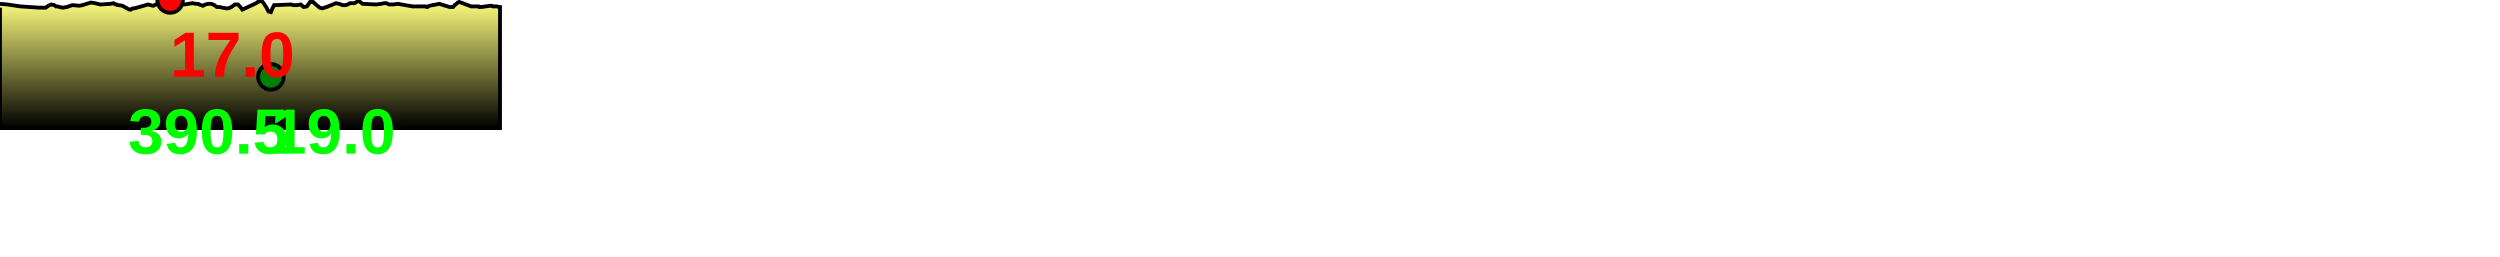
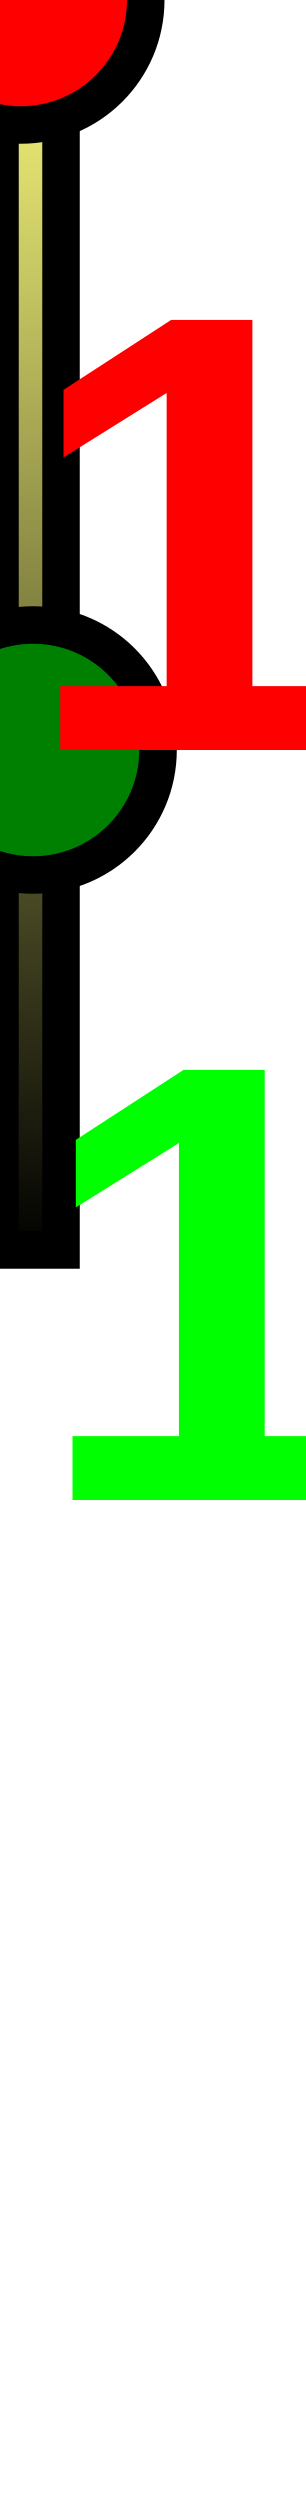
- <svg xmlns="http://www.w3.org/2000/svg" baseProfile="full" height="200px" version="1.1" width="1952.266px">
+ <svg xmlns="http://www.w3.org/2000/svg" baseProfile="full" height="200px" version="1.1" width="24.403px">
  <defs>
    <linearGradient id="my-gradient" x1="0" x2="0" y1="0" y2="1">
      <stop offset="0.0" stop-color="#ffff7f" stop-opacity="1" />
      <stop offset="0.2" stop-color="#cccc66" stop-opacity="1" />
      <stop offset="1.0" stop-color="#000000" stop-opacity="1" />
    </linearGradient>
  </defs>
-   <path d="M 0 3.0 L 5.83 3.5 L 5.83 3.5 L 15.869 5.0 L 30.98 6.0 L 31.853 6.0 L 32.745 6.0 L 33.121 6.0 L 33.51 6.0 L 34.453 6.0 L 35.668 6.0 L 37.071 5.0 L 38.747 4.0 L 39.967 3.5 L 42.371 4.0 L 43.666 5.0 L 45.122 5.0 L 46.445 5.5 L 49.104 6.0 L 52.133 5.5 L 56.51 4.0 L 62.119 4.5 L 64.371 4.0 L 70.933 2.0 L 74.322 2.5 L 78.234 3.5 L 86.378 3.0 L 88.599 2.5 L 90.202 3.5 L 91.033 3.5 L 91.714 4.0 L 92.665 4.0 L 95.56 4.5 L 101.067 7.5 L 101.74 7.5 L 102.21 7.5 L 102.67 7.0 L 103.9 6.5 L 105.13 6.5 L 115.668 3.5 L 119.531 4.5 L 119.873 4.5 L 121.631 3.5 L 122.943 3.5 L 132.838 0.0 L 134.889 0.5 L 143.835 3.5 L 147.159 3.0 L 150.465 2.5 L 152.981 3.0 L 153.959 3.0 L 154.724 3.0 L 155.548 3.5 L 156.994 4.0 L 158.501 4.5 L 160.395 3.5 L 162.496 3.0 L 165.065 3.0 L 167.371 4.0 L 169.346 5.5 L 171.652 5.5 L 173.784 6.0 L 176.426 6.5 L 178.348 6.5 L 180.691 5.5 L 183.361 3.5 L 185.836 3.5 L 187.719 5.5 L 189.268 7.5 L 200.038 2.5 L 201.364 1.5 L 202.97 1.0 L 204.679 1.0 L 206.195 3.0 L 208.088 6.0 L 209.674 9.0 L 211.531 9.5 L 212.75 6.5 L 214.07 4.0 L 215.514 4.0 L 227.381 3.5 L 228.814 4.0 L 230.507 4.0 L 232.055 4.0 L 234.869 3.5 L 237.072 5.5 L 239.642 5.0 L 242.172 1.5 L 244.462 1.5 L 246.635 3.5 L 249.716 6.0 L 251.694 6.5 L 254.932 5.5 L 262.415 2.5 L 264.756 3.0 L 266.223 3.5 L 267.464 4.0 L 268.351 4.0 L 269.974 4.0 L 271.468 3.5 L 273.282 2.5 L 274.918 2.5 L 276.507 2.5 L 277.857 2.0 L 279.043 1.0 L 280.324 1.0 L 281.228 1.5 L 283.1 3.0 L 293.758 3.5 L 297.696 3.0 L 300 2.5 L 301.679 2.5 L 303.919 3.5 L 306.978 3.5 L 310.703 3.0 L 322.24 5.0 L 329.542 5.0 L 331.532 5.0 L 332.541 5.0 L 333.146 5.5 L 333.718 5.5 L 335.328 4.5 L 343.116 3.0 L 351.122 5.5 L 351.72 5.5 L 352.652 5.5 L 353.786 5.5 L 355.047 4.0 L 356.468 3.0 L 357.413 2.0 L 358.65 1.5 L 367.908 5.0 L 372.988 5.0 L 373.669 5.0 L 374.171 5.5 L 374.57 5.5 L 375.21 5.5 L 375.728 5.5 L 382.966 4.5 L 383.91 4.5 L 384.739 5.0 L 385.706 5.0 L 386.528 5.0 L 387.245 5.0 L 388.118 5.0 L 389.377 5.5 L 390.453 5.5 L 390.453 100 L 0.0 100 L 0.0 6.0" fill="url(#my-gradient)" stroke="black" stroke-width="3" />
-   <circle cx="132.838" cy="0" fill="red" r="10" stroke="black" stroke-width="3" />
-   <circle cx="211.531" cy="60" fill="green" r="10" stroke="black" stroke-width="3" />
-   <text fill="#ff0000" font-family="Arial" font-size="50px" font-weight="bold" stroke="none" x="132.838" y="60">17.0</text>
-   <text fill="#00ff00" font-family="Arial" font-size="50px" font-weight="bold" stroke="none" x="211.531" y="120">19.0</text>
-   <text fill="#00ff00" font-family="Arial" font-size="50px" font-weight="bold" stroke="none" x="100" y="120">390.5</text>
+   <path d="M 0 3.0 L 0.073 3.5 L 0.073 3.5 L 0.198 5.0 L 0.387 6.0 L 0.398 6.0 L 0.409 6.0 L 0.414 6.0 L 0.419 6.0 L 0.431 6.0 L 0.446 6.0 L 0.463 5.0 L 0.484 4.0 L 0.5 3.5 L 0.53 4.0 L 0.546 5.0 L 0.564 5.0 L 0.581 5.5 L 0.614 6.0 L 0.652 5.5 L 0.706 4.0 L 0.776 4.5 L 0.805 4.0 L 0.887 2.0 L 0.929 2.5 L 0.978 3.5 L 1.08 3.0 L 1.107 2.5 L 1.128 3.5 L 1.138 3.5 L 1.146 4.0 L 1.158 4.0 L 1.195 4.5 L 1.263 7.5 L 1.272 7.5 L 1.278 7.5 L 1.283 7.0 L 1.299 6.5 L 1.314 6.5 L 1.446 3.5 L 1.494 4.5 L 1.498 4.5 L 1.52 3.5 L 1.537 3.5 L 1.66 0.0 L 1.686 0.5 L 1.798 3.5 L 1.839 3.0 L 1.881 2.5 L 1.912 3.0 L 1.924 3.0 L 1.934 3.0 L 1.944 3.5 L 1.962 4.0 L 1.981 4.5 L 2.005 3.5 L 2.031 3.0 L 2.063 3.0 L 2.092 4.0 L 2.117 5.5 L 2.146 5.5 L 2.172 6.0 L 2.205 6.5 L 2.229 6.5 L 2.259 5.5 L 2.292 3.5 L 2.323 3.5 L 2.346 5.5 L 2.366 7.5 L 2.5 2.5 L 2.517 1.5 L 2.537 1.0 L 2.558 1.0 L 2.577 3.0 L 2.601 6.0 L 2.621 9.0 L 2.644 9.5 L 2.659 6.5 L 2.676 4.0 L 2.694 4.0 L 2.842 3.5 L 2.86 4.0 L 2.881 4.0 L 2.901 4.0 L 2.936 3.5 L 2.963 5.5 L 2.996 5.0 L 3.027 1.5 L 3.056 1.5 L 3.083 3.5 L 3.121 6.0 L 3.146 6.5 L 3.187 5.5 L 3.28 2.5 L 3.309 3.0 L 3.328 3.5 L 3.343 4.0 L 3.354 4.0 L 3.375 4.0 L 3.393 3.5 L 3.416 2.5 L 3.436 2.5 L 3.456 2.5 L 3.473 2.0 L 3.488 1.0 L 3.504 1.0 L 3.515 1.5 L 3.539 3.0 L 3.672 3.5 L 3.721 3.0 L 3.75 2.5 L 3.771 2.5 L 3.799 3.5 L 3.837 3.5 L 3.884 3.0 L 4.028 5.0 L 4.119 5.0 L 4.144 5.0 L 4.157 5.0 L 4.164 5.5 L 4.171 5.5 L 4.192 4.5 L 4.289 3.0 L 4.389 5.5 L 4.397 5.5 L 4.408 5.5 L 4.422 5.5 L 4.438 4.0 L 4.456 3.0 L 4.468 2.0 L 4.483 1.5 L 4.599 5.0 L 4.662 5.0 L 4.671 5.0 L 4.677 5.5 L 4.682 5.5 L 4.69 5.5 L 4.697 5.5 L 4.787 4.5 L 4.799 4.5 L 4.809 5.0 L 4.821 5.0 L 4.832 5.0 L 4.841 5.0 L 4.851 5.0 L 4.867 5.5 L 4.881 5.5 L 4.881 100 L 0.0 100 L 0.0 6.0" fill="url(#my-gradient)" stroke="black" stroke-width="3" />
+   <circle cx="1.66" cy="0" fill="red" r="10" stroke="black" stroke-width="3" />
+   <circle cx="2.644" cy="60" fill="green" r="10" stroke="black" stroke-width="3" />
+   <text fill="#ff0000" font-family="Arial" font-size="50px" font-weight="bold" stroke="none" x="1.66" y="60">17.0</text>
+   <text fill="#00ff00" font-family="Arial" font-size="50px" font-weight="bold" stroke="none" x="2.644" y="120">19.0</text>
+   <text fill="#00ff00" font-family="Arial" font-size="50px" font-weight="bold" stroke="none" x="100" y="120">4.9</text>
</svg>
